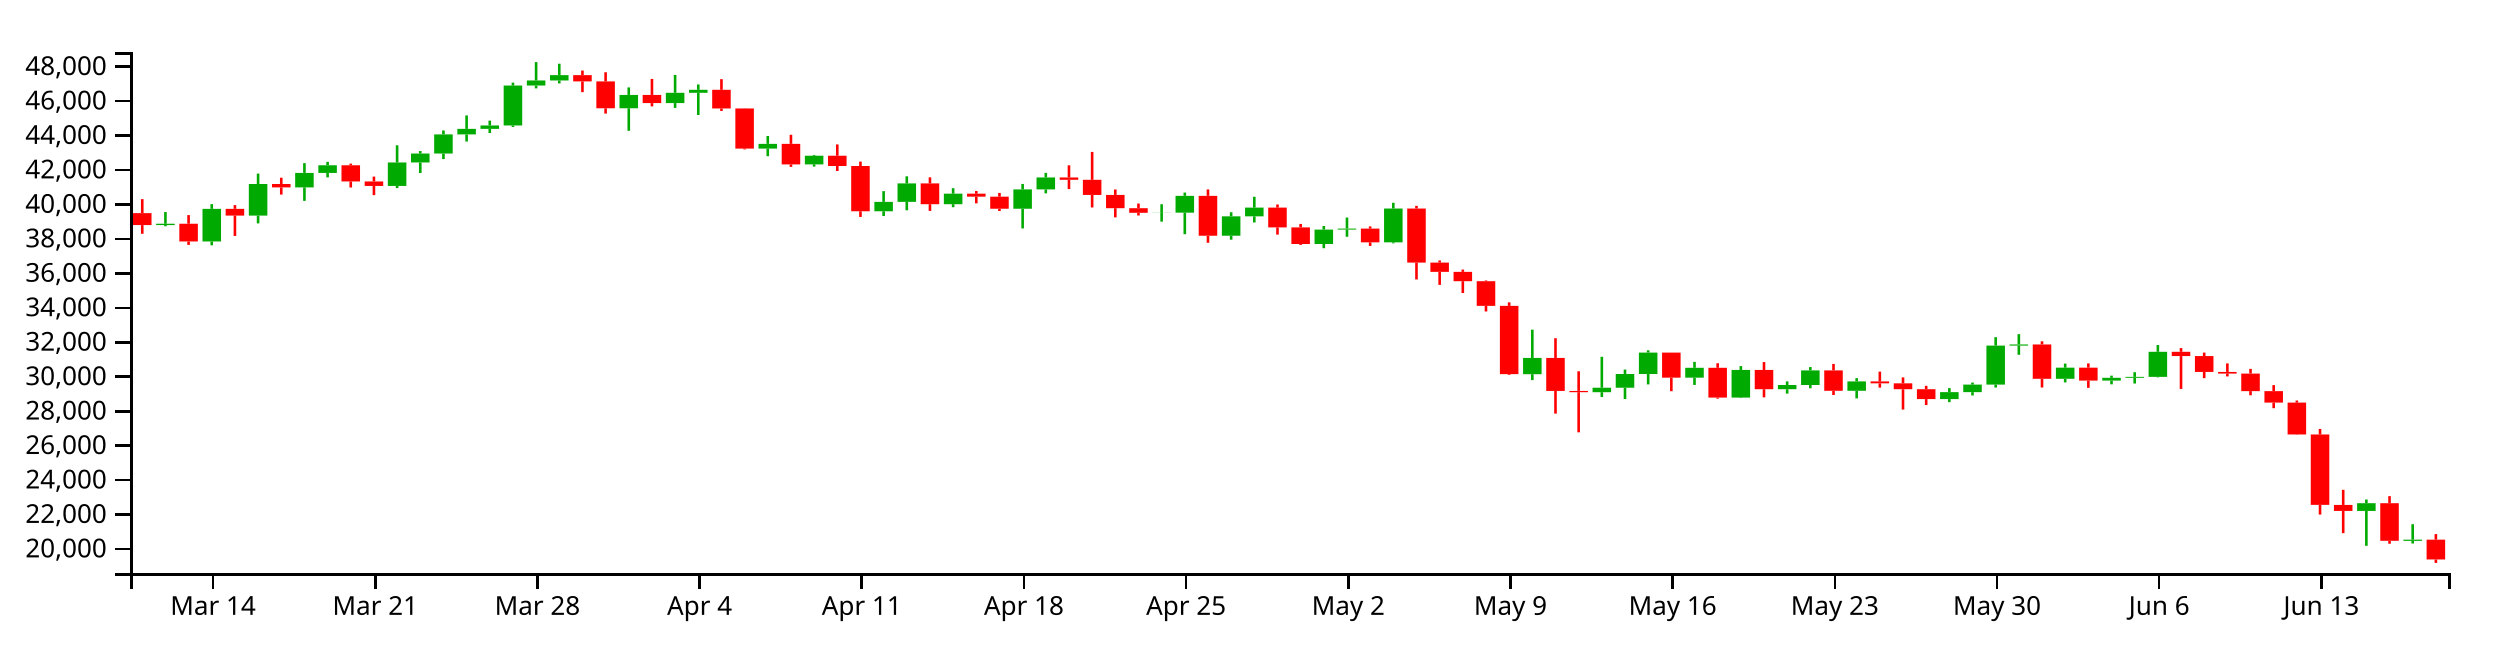
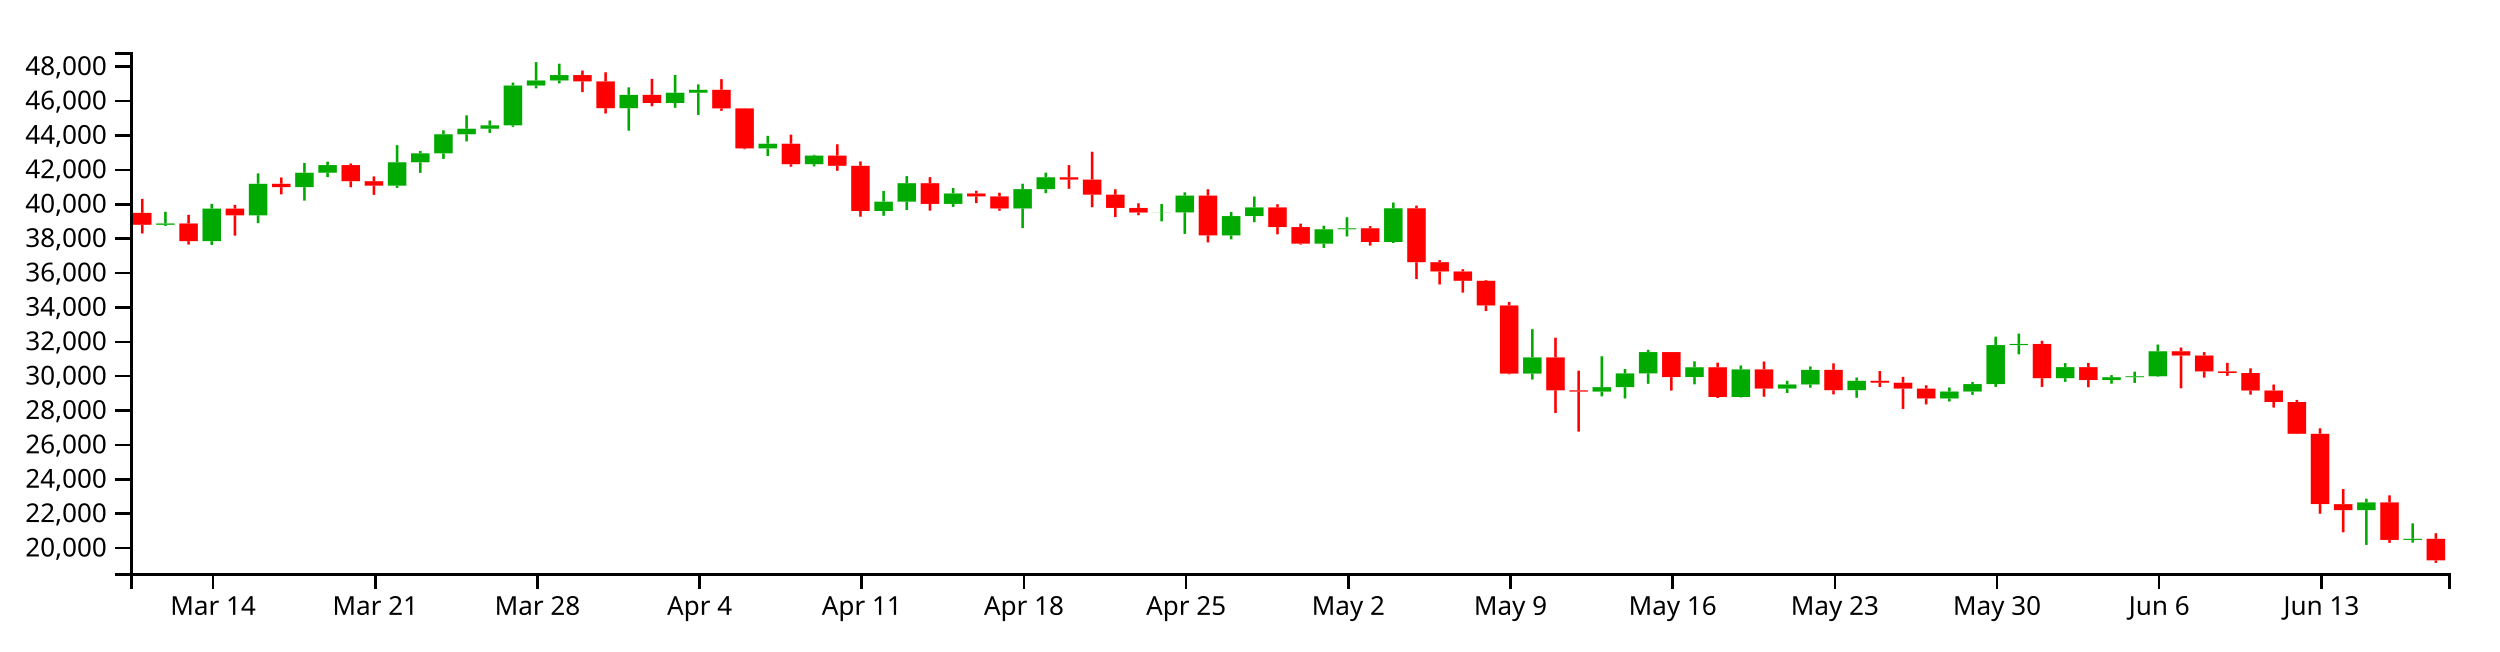
<svg xmlns="http://www.w3.org/2000/svg" version="1.1" width="960" height="250">
  <g transform="translate(50,20)">
    <style>.axis path,.axis line{fill:none;stroke:#000;shape-rendering:crispEdges;}path.candle{stroke:#000000;}path.candle.body{stroke-width:0;}path.candle.up{fill:#00AA00;stroke:#00AA00;}path.candle.down{fill:#FF0000;stroke:#FF0000;}</style>
    <g class="candlestick">
      <g class="data">
-         <path class="candle body up" d="M 9.964 66.429 l 7.117 0 L 17.081 65.915 l -7.117 0 L 9.964 66.429 M 27.757 72.729 l 7.117 0 L 34.874 60.199 l -7.117 0 L 27.757 72.729 M 45.55 62.786 l 7.117 0 L 52.667 50.655 l -7.117 0 L 45.55 62.786 M 63.343 51.953 l 7.117 0 L 70.46 46.398 l -7.117 0 L 63.343 51.953 M 72.239 46.398 l 7.117 0 L 79.356 43.464 l -7.117 0 L 72.239 46.398 M 98.928 51.395 l 7.117 0 L 106.046 42.385 l -7.117 0 L 98.928 51.395 M 107.825 42.385 l 7.117 0 L 114.942 38.954 l -7.117 0 L 107.825 42.385 M 116.721 38.954 l 7.117 0 L 123.838 31.62 l -7.117 0 L 116.721 38.954 M 125.618 31.62 l 7.117 0 L 132.735 29.492 l -7.117 0 L 125.618 31.62 M 134.514 29.492 l 7.117 0 L 141.631 28.181 l -7.117 0 L 134.514 29.492 M 143.411 28.181 l 7.117 0 L 150.528 12.857 l -7.117 0 L 143.411 28.181 M 152.307 12.857 l 7.117 0 L 159.424 10.909 l -7.117 0 L 152.307 12.857 M 161.204 10.909 l 7.117 0 L 168.321 8.841 l -7.117 0 L 161.204 10.909 M 187.893 21.572 l 7.117 0 L 195.01 16.457 l -7.117 0 L 187.893 21.572 M 205.686 19.583 l 7.117 0 L 212.803 15.638 l -7.117 0 L 205.686 19.583 M 214.582 15.638 l 7.117 0 L 221.699 14.492 l -7.117 0 L 214.582 15.638 M 241.271 37.051 l 7.117 0 L 248.389 35.24 l -7.117 0 L 241.271 37.051 M 259.064 43.127 l 7.117 0 L 266.182 39.806 l -7.117 0 L 259.064 43.127 M 285.754 61.131 l 7.117 0 L 292.871 57.529 l -7.117 0 L 285.754 61.131 M 294.65 57.529 l 7.117 0 L 301.767 50.432 l -7.117 0 L 294.65 57.529 M 312.443 58.406 l 7.117 0 L 319.56 54.374 l -7.117 0 L 312.443 58.406 M 339.132 60.154 l 7.117 0 L 346.25 52.725 l -7.117 0 L 339.132 60.154 M 348.029 52.725 l 7.117 0 L 355.146 48.147 l -7.117 0 L 348.029 52.725 M 392.511 61.719 l 7.117 0 L 399.628 61.663 l -7.117 0 L 392.511 61.719 M 401.407 61.663 l 7.117 0 L 408.525 55.206 l -7.117 0 L 401.407 61.663 M 419.2 70.511 l 7.117 0 L 426.317 63.081 l -7.117 0 L 419.2 70.511 M 428.097 63.081 l 7.117 0 L 435.214 59.731 l -7.117 0 L 428.097 63.081 M 454.786 73.698 l 7.117 0 L 461.903 68.157 l -7.117 0 L 454.786 73.698 M 463.683 68.157 l 7.117 0 L 470.8 67.782 l -7.117 0 L 463.683 68.157 M 481.475 73.049 l 7.117 0 L 488.593 60.076 l -7.117 0 L 481.475 73.049 M 534.854 123.688 l 7.117 0 L 541.971 117.45 l -7.117 0 L 534.854 123.688 M 561.543 130.597 l 7.117 0 L 568.661 128.895 l -7.117 0 L 561.543 130.597 M 570.44 128.895 l 7.117 0 L 577.557 123.605 l -7.117 0 L 570.44 128.895 M 579.336 123.605 l 7.117 0 L 586.453 115.388 l -7.117 0 L 579.336 123.605 M 597.129 125.012 l 7.117 0 L 604.246 121.235 l -7.117 0 L 597.129 125.012 M 614.922 132.677 l 7.117 0 L 622.039 122.067 l -7.117 0 L 614.922 132.677 M 632.715 129.464 l 7.117 0 L 639.832 127.85 l -7.117 0 L 632.715 129.464 M 641.611 127.85 l 7.117 0 L 648.729 122.234 l -7.117 0 L 641.611 127.85 M 659.404 130.072 l 7.117 0 L 666.521 126.464 l -7.117 0 L 659.404 130.072 M 694.99 133.243 l 7.117 0 L 702.107 130.587 l -7.117 0 L 694.99 133.243 M 703.886 130.587 l 7.117 0 L 711.004 127.697 l -7.117 0 L 703.886 130.587 M 712.783 127.697 l 7.117 0 L 719.9 112.706 l -7.117 0 L 712.783 127.697 M 721.679 112.706 l 7.117 0 L 728.796 112.264 l -7.117 0 L 721.679 112.706 M 739.472 125.463 l 7.117 0 L 746.589 121.184 l -7.117 0 L 739.472 125.463 M 757.265 126.162 l 7.117 0 L 764.382 125.078 l -7.117 0 L 757.265 126.162 M 766.162 125.078 l 7.117 0 L 773.279 124.713 l -7.117 0 L 766.162 125.078 M 775.058 124.713 l 7.117 0 L 782.175 115.095 l -7.117 0 L 775.058 124.713 M 855.126 176.199 l 7.117 0 L 862.243 173.24 l -7.117 0 L 855.126 176.199 M 872.919 187.682 l 7.117 0 L 880.036 187.231 l -7.117 0 L 872.919 187.682" />
-         <path class="candle body down" d="M 1.068 61.849 l 7.117 0 L 8.185 66.429 l -7.117 0 L 1.068 61.849 M 18.86 65.915 l 7.117 0 L 25.978 72.729 l -7.117 0 L 18.86 65.915 M 36.653 60.199 l 7.117 0 L 43.77 62.786 l -7.117 0 L 36.653 60.199 M 54.446 50.655 l 7.117 0 L 61.563 51.953 l -7.117 0 L 54.446 50.655 M 81.136 43.464 l 7.117 0 L 88.253 49.676 l -7.117 0 L 81.136 43.464 M 90.032 49.676 l 7.117 0 L 97.149 51.395 l -7.117 0 L 90.032 49.676 M 170.1 8.841 l 7.117 0 L 177.217 11.268 l -7.117 0 L 170.1 8.841 M 178.996 11.268 l 7.117 0 L 186.114 21.572 l -7.117 0 L 178.996 11.268 M 196.789 16.457 l 7.117 0 L 203.906 19.583 l -7.117 0 L 196.789 16.457 M 223.479 14.493 l 7.117 0 L 230.596 21.657 l -7.117 0 L 223.479 14.493 M 232.375 21.657 l 7.117 0 L 239.492 37.051 l -7.117 0 L 232.375 21.657 M 250.168 35.24 l 7.117 0 L 257.285 43.127 l -7.117 0 L 250.168 35.24 M 267.961 39.807 l 7.117 0 L 275.078 43.743 l -7.117 0 L 267.961 39.807 M 276.857 43.743 l 7.117 0 L 283.974 61.131 l -7.117 0 L 276.857 43.743 M 303.547 50.432 l 7.117 0 L 310.664 58.406 l -7.117 0 L 303.547 50.432 M 321.339 54.374 l 7.117 0 L 328.457 55.52 l -7.117 0 L 321.339 54.374 M 330.236 55.52 l 7.117 0 L 337.353 60.154 l -7.117 0 L 330.236 55.52 M 356.925 48.147 l 7.117 0 L 364.042 49.04 l -7.117 0 L 356.925 48.147 M 365.822 49.04 l 7.117 0 L 372.939 54.85 l -7.117 0 L 365.822 49.04 M 374.718 54.85 l 7.117 0 L 381.835 59.949 l -7.117 0 L 374.718 54.85 M 383.615 59.949 l 7.117 0 L 390.732 61.719 l -7.117 0 L 383.615 59.949 M 410.304 55.206 l 7.117 0 L 417.421 70.51 l -7.117 0 L 410.304 55.206 M 436.993 59.731 l 7.117 0 L 444.11 67.312 l -7.117 0 L 436.993 59.731 M 445.89 67.312 l 7.117 0 L 453.007 73.698 l -7.117 0 L 445.89 67.312 M 472.579 67.782 l 7.117 0 L 479.696 73.049 l -7.117 0 L 472.579 67.782 M 490.372 60.076 l 7.117 0 L 497.489 80.828 l -7.117 0 L 490.372 60.076 M 499.268 80.828 l 7.117 0 L 506.385 84.395 l -7.117 0 L 499.268 80.828 M 508.165 84.395 l 7.117 0 L 515.282 87.977 l -7.117 0 L 508.165 84.395 M 517.061 87.977 l 7.117 0 L 524.178 97.463 l -7.117 0 L 517.061 87.977 M 525.958 97.463 l 7.117 0 L 533.075 123.674 l -7.117 0 L 525.958 97.463 M 543.75 117.45 l 7.117 0 L 550.868 130.106 l -7.117 0 L 543.75 117.45 M 552.647 130.106 l 7.117 0 L 559.764 130.597 l -7.117 0 L 552.647 130.106 M 588.233 115.388 l 7.117 0 L 595.35 125.012 l -7.117 0 L 588.233 115.388 M 606.026 121.235 l 7.117 0 L 613.143 132.677 l -7.117 0 L 606.026 121.235 M 623.818 122.067 l 7.117 0 L 630.936 129.464 l -7.117 0 L 623.818 122.067 M 650.508 122.234 l 7.117 0 L 657.625 130.072 l -7.117 0 L 650.508 122.234 M 668.301 126.464 l 7.117 0 L 675.418 127.207 l -7.117 0 L 668.301 126.464 M 677.197 127.208 l 7.117 0 L 684.314 129.462 l -7.117 0 L 677.197 127.208 M 686.094 129.462 l 7.117 0 L 693.211 133.243 l -7.117 0 L 686.094 129.462 M 730.576 112.264 l 7.117 0 L 737.693 125.463 l -7.117 0 L 730.576 112.264 M 748.369 121.184 l 7.117 0 L 755.486 126.162 l -7.117 0 L 748.369 121.184 M 783.954 115.095 l 7.117 0 L 791.072 116.734 l -7.117 0 L 783.954 115.095 M 792.851 116.734 l 7.117 0 L 799.968 122.824 l -7.117 0 L 792.851 116.734 M 801.747 122.824 l 7.117 0 L 808.864 123.451 l -7.117 0 L 801.747 122.824 M 810.644 123.451 l 7.117 0 L 817.761 130.186 l -7.117 0 L 810.644 123.451 M 819.54 130.186 l 7.117 0 L 826.657 134.6 l -7.117 0 L 819.54 130.186 M 828.437 134.6 l 7.117 0 L 835.554 146.839 l -7.117 0 L 828.437 134.6 M 837.333 146.839 l 7.117 0 L 844.45 173.877 l -7.117 0 L 837.333 146.839 M 846.23 173.891 l 7.117 0 L 853.347 176.199 l -7.117 0 L 846.23 173.891 M 864.022 173.24 l 7.117 0 L 871.14 187.678 l -7.117 0 L 864.022 173.24 M 881.815 187.231 l 7.117 0 L 888.932 194.839 l -7.117 0 L 881.815 187.231" />
+         <path class="candle body up" d="M 9.964 66.315 l 7.117 0 L 17.081 65.801 l -7.117 0 L 9.964 66.315 M 27.757 72.603 l 7.117 0 L 34.874 60.096 l -7.117 0 L 27.757 72.603 M 45.55 62.678 l 7.117 0 L 52.667 50.57 l -7.117 0 L 45.55 62.678 M 63.343 51.865 l 7.117 0 L 70.46 46.321 l -7.117 0 L 63.343 51.865 M 72.239 46.321 l 7.117 0 L 79.356 43.391 l -7.117 0 L 72.239 46.321 M 98.928 51.308 l 7.117 0 L 106.046 42.315 l -7.117 0 L 98.928 51.308 M 107.825 42.315 l 7.117 0 L 114.942 38.89 l -7.117 0 L 107.825 42.315 M 116.721 38.89 l 7.117 0 L 123.838 31.569 l -7.117 0 L 116.721 38.89 M 125.618 31.569 l 7.117 0 L 132.735 29.445 l -7.117 0 L 125.618 31.569 M 134.514 29.445 l 7.117 0 L 141.631 28.137 l -7.117 0 L 134.514 29.445 M 143.411 28.137 l 7.117 0 L 150.528 12.84 l -7.117 0 L 143.411 28.137 M 152.307 12.84 l 7.117 0 L 159.424 10.896 l -7.117 0 L 152.307 12.84 M 161.204 10.896 l 7.117 0 L 168.321 8.832 l -7.117 0 L 161.204 10.896 M 187.893 21.54 l 7.117 0 L 195.01 16.434 l -7.117 0 L 187.893 21.54 M 205.686 19.554 l 7.117 0 L 212.803 15.616 l -7.117 0 L 205.686 19.554 M 214.582 15.616 l 7.117 0 L 221.699 14.473 l -7.117 0 L 214.582 15.616 M 241.271 36.99 l 7.117 0 L 248.389 35.183 l -7.117 0 L 241.271 36.99 M 259.064 43.055 l 7.117 0 L 266.182 39.741 l -7.117 0 L 259.064 43.055 M 285.754 61.027 l 7.117 0 L 292.871 57.431 l -7.117 0 L 285.754 61.027 M 294.65 57.431 l 7.117 0 L 301.767 50.347 l -7.117 0 L 294.65 57.431 M 312.443 58.307 l 7.117 0 L 319.56 54.282 l -7.117 0 L 312.443 58.307 M 339.132 60.052 l 7.117 0 L 346.25 52.636 l -7.117 0 L 339.132 60.052 M 348.029 52.636 l 7.117 0 L 355.146 48.066 l -7.117 0 L 348.029 52.636 M 392.511 61.613 l 7.117 0 L 399.628 61.557 l -7.117 0 L 392.511 61.613 M 401.407 61.557 l 7.117 0 L 408.525 55.112 l -7.117 0 L 401.407 61.557 M 419.2 70.389 l 7.117 0 L 426.317 62.973 l -7.117 0 L 419.2 70.389 M 428.097 62.973 l 7.117 0 L 435.214 59.629 l -7.117 0 L 428.097 62.973 M 454.786 73.57 l 7.117 0 L 461.903 68.04 l -7.117 0 L 454.786 73.57 M 463.683 68.04 l 7.117 0 L 470.8 67.665 l -7.117 0 L 463.683 68.04 M 481.475 72.922 l 7.117 0 L 488.593 59.973 l -7.117 0 L 481.475 72.922 M 534.854 123.469 l 7.117 0 L 541.971 117.243 l -7.117 0 L 534.854 123.469 M 561.543 130.366 l 7.117 0 L 568.661 128.667 l -7.117 0 L 561.543 130.366 M 570.44 128.667 l 7.117 0 L 577.557 123.386 l -7.117 0 L 570.44 128.667 M 579.336 123.386 l 7.117 0 L 586.453 115.184 l -7.117 0 L 579.336 123.386 M 597.129 124.791 l 7.117 0 L 604.246 121.021 l -7.117 0 L 597.129 124.791 M 614.922 132.442 l 7.117 0 L 622.039 121.851 l -7.117 0 L 614.922 132.442 M 632.715 129.235 l 7.117 0 L 639.832 127.623 l -7.117 0 L 632.715 129.235 M 641.611 127.623 l 7.117 0 L 648.729 122.018 l -7.117 0 L 641.611 127.623 M 659.404 129.841 l 7.117 0 L 666.521 126.24 l -7.117 0 L 659.404 129.841 M 694.99 133.007 l 7.117 0 L 702.107 130.355 l -7.117 0 L 694.99 133.007 M 703.886 130.355 l 7.117 0 L 711.004 127.471 l -7.117 0 L 703.886 130.355 M 712.783 127.471 l 7.117 0 L 719.9 112.507 l -7.117 0 L 712.783 127.471 M 721.679 112.507 l 7.117 0 L 728.796 112.066 l -7.117 0 L 721.679 112.507 M 739.472 125.241 l 7.117 0 L 746.589 120.97 l -7.117 0 L 739.472 125.241 M 757.265 125.938 l 7.117 0 L 764.382 124.857 l -7.117 0 L 757.265 125.938 M 766.162 124.857 l 7.117 0 L 773.279 124.492 l -7.117 0 L 766.162 124.857 M 775.058 124.492 l 7.117 0 L 782.175 114.892 l -7.117 0 L 775.058 124.492 M 855.126 175.884 l 7.117 0 L 862.243 172.931 l -7.117 0 L 855.126 175.884 M 872.919 187.346 l 7.117 0 L 880.036 186.896 l -7.117 0 L 872.919 187.346" />
+         <path class="candle body down" d="M 1.068 61.743 l 7.117 0 L 8.185 66.315 l -7.117 0 L 1.068 61.743 M 18.86 65.801 l 7.117 0 L 25.978 72.603 l -7.117 0 L 18.86 65.801 M 36.653 60.096 l 7.117 0 L 43.77 62.678 l -7.117 0 L 36.653 60.096 M 54.446 50.57 l 7.117 0 L 61.563 51.865 l -7.117 0 L 54.446 50.57 M 81.136 43.391 l 7.117 0 L 88.253 49.592 l -7.117 0 L 81.136 43.391 M 90.032 49.592 l 7.117 0 L 97.149 51.308 l -7.117 0 L 90.032 49.592 M 170.1 8.832 l 7.117 0 L 177.217 11.254 l -7.117 0 L 170.1 8.832 M 178.996 11.254 l 7.117 0 L 186.114 21.54 l -7.117 0 L 178.996 11.254 M 196.789 16.434 l 7.117 0 L 203.906 19.554 l -7.117 0 L 196.789 16.434 M 223.479 14.473 l 7.117 0 L 230.596 21.624 l -7.117 0 L 223.479 14.473 M 232.375 21.624 l 7.117 0 L 239.492 36.99 l -7.117 0 L 232.375 21.624 M 250.168 35.183 l 7.117 0 L 257.285 43.055 l -7.117 0 L 250.168 35.183 M 267.961 39.741 l 7.117 0 L 275.078 43.67 l -7.117 0 L 267.961 39.741 M 276.857 43.67 l 7.117 0 L 283.974 61.027 l -7.117 0 L 276.857 43.67 M 303.547 50.347 l 7.117 0 L 310.664 58.306 l -7.117 0 L 303.547 50.347 M 321.339 54.282 l 7.117 0 L 328.457 55.425 l -7.117 0 L 321.339 54.282 M 330.236 55.425 l 7.117 0 L 337.353 60.051 l -7.117 0 L 330.236 55.425 M 356.925 48.066 l 7.117 0 L 364.042 48.957 l -7.117 0 L 356.925 48.066 M 365.822 48.957 l 7.117 0 L 372.939 54.756 l -7.117 0 L 365.822 48.957 M 374.718 54.756 l 7.117 0 L 381.835 59.846 l -7.117 0 L 374.718 54.756 M 383.615 59.846 l 7.117 0 L 390.732 61.613 l -7.117 0 L 383.615 59.846 M 410.304 55.112 l 7.117 0 L 417.421 70.389 l -7.117 0 L 410.304 55.112 M 436.993 59.629 l 7.117 0 L 444.11 67.196 l -7.117 0 L 436.993 59.629 M 445.89 67.196 l 7.117 0 L 453.007 73.57 l -7.117 0 L 445.89 67.196 M 472.579 67.665 l 7.117 0 L 479.696 72.922 l -7.117 0 L 472.579 67.665 M 490.372 59.973 l 7.117 0 L 497.489 80.688 l -7.117 0 L 490.372 59.973 M 499.268 80.688 l 7.117 0 L 506.385 84.248 l -7.117 0 L 499.268 80.688 M 508.165 84.248 l 7.117 0 L 515.282 87.823 l -7.117 0 L 508.165 84.248 M 517.061 87.823 l 7.117 0 L 524.178 97.292 l -7.117 0 L 517.061 87.823 M 525.958 97.292 l 7.117 0 L 533.075 123.455 l -7.117 0 L 525.958 97.292 M 543.75 117.243 l 7.117 0 L 550.868 129.876 l -7.117 0 L 543.75 117.243 M 552.647 129.876 l 7.117 0 L 559.764 130.366 l -7.117 0 L 552.647 129.876 M 588.233 115.184 l 7.117 0 L 595.35 124.791 l -7.117 0 L 588.233 115.184 M 606.026 121.021 l 7.117 0 L 613.143 132.442 l -7.117 0 L 606.026 121.021 M 623.818 121.851 l 7.117 0 L 630.936 129.235 l -7.117 0 L 623.818 121.851 M 650.508 122.018 l 7.117 0 L 657.625 129.841 l -7.117 0 L 650.508 122.018 M 668.301 126.24 l 7.117 0 L 675.418 126.982 l -7.117 0 L 668.301 126.24 M 677.197 126.982 l 7.117 0 L 684.314 129.233 l -7.117 0 L 677.197 126.982 M 686.094 129.233 l 7.117 0 L 693.211 133.007 l -7.117 0 L 686.094 129.233 M 730.576 112.066 l 7.117 0 L 737.693 125.241 l -7.117 0 L 730.576 112.066 M 748.369 120.97 l 7.117 0 L 755.486 125.938 l -7.117 0 L 748.369 120.97 M 783.954 114.892 l 7.117 0 L 791.072 116.528 l -7.117 0 L 783.954 114.892 M 792.851 116.528 l 7.117 0 L 799.968 122.607 l -7.117 0 L 792.851 116.528 M 801.747 122.607 l 7.117 0 L 808.864 123.233 l -7.117 0 L 801.747 122.607 M 810.644 123.233 l 7.117 0 L 817.761 129.955 l -7.117 0 L 810.644 123.233 M 819.54 129.955 l 7.117 0 L 826.657 134.361 l -7.117 0 L 819.54 129.955 M 828.437 134.361 l 7.117 0 L 835.554 146.578 l -7.117 0 L 828.437 134.361 M 837.333 146.578 l 7.117 0 L 844.45 173.567 l -7.117 0 L 837.333 146.578 M 846.23 173.581 l 7.117 0 L 853.347 175.884 l -7.117 0 L 846.23 173.581 M 864.022 172.931 l 7.117 0 L 871.14 187.342 l -7.117 0 L 864.022 172.931 M 881.815 186.896 l 7.117 0 L 888.932 195.18 l -7.117 0 L 881.815 186.896" />
        <path class="candle body equal" />
-         <path class="candle wick up" d="M 13.523 61.421 L 13.523 65.915 M 13.523 66.429 L 13.523 66.886 M 31.315 58.375 L 31.315 60.199 M 31.315 72.729 L 31.315 74.2 M 49.108 46.66 L 49.108 50.655 M 49.108 62.786 L 49.108 65.775 M 66.901 42.644 L 66.901 46.398 M 66.901 51.953 L 66.901 57.132 M 75.798 42.148 L 75.798 43.464 M 75.798 46.398 L 75.798 48.107 M 102.487 35.791 L 102.487 42.385 M 102.487 51.395 L 102.487 52.233 M 111.383 38.007 L 111.383 38.954 M 111.383 42.385 L 111.383 46.438 M 120.28 30.102 L 120.28 31.62 M 120.28 38.954 L 120.28 41.087 M 129.176 24.325 L 129.176 29.492 M 129.176 31.62 L 129.176 34.349 M 138.073 26.318 L 138.073 28.181 M 138.073 29.492 L 138.073 31.087 M 146.969 11.724 L 146.969 12.857 M 146.969 28.181 L 146.969 28.775 M 155.866 3.846 L 155.866 10.909 M 155.866 12.857 L 155.866 13.943 M 164.762 4.464 L 164.762 8.841 M 164.762 10.909 L 164.762 12.043 M 191.451 13.569 L 191.451 16.457 M 191.451 21.572 L 191.451 30.24 M 209.244 8.779 L 209.244 15.638 M 209.244 19.583 L 209.244 21.436 M 218.141 12.44 L 218.141 14.492 M 218.141 15.638 L 218.141 24.168 M 244.83 32.218 L 244.83 35.24 M 244.83 37.051 L 244.83 39.983 M 262.623 39.502 L 262.623 39.806 M 262.623 43.127 L 262.623 43.964 M 289.312 53.401 L 289.312 57.529 M 289.312 61.131 L 289.312 62.956 M 298.209 47.696 L 298.209 50.432 M 298.209 57.529 L 298.209 60.747 M 316.002 52.267 L 316.002 54.374 M 316.002 58.406 L 316.002 59.57 M 342.691 50.637 L 342.691 52.725 M 342.691 60.154 L 342.691 67.706 M 351.587 46.382 L 351.587 48.147 M 351.587 52.725 L 351.587 54.248 M 396.07 58.422 L 396.07 61.663 M 396.07 61.719 L 396.07 65.106 M 404.966 53.95 L 404.966 55.206 M 404.966 61.663 L 404.966 69.933 M 422.759 61.5 L 422.759 63.081 M 422.759 70.511 L 422.759 72.041 M 431.655 55.56 L 431.655 59.731 M 431.655 63.081 L 431.655 65.425 M 458.345 66.79 L 458.345 68.157 M 458.345 73.698 L 458.345 75.315 M 467.241 63.533 L 467.241 67.782 M 467.241 68.157 L 467.241 70.912 M 485.034 57.868 L 485.034 60.076 M 485.034 73.049 L 485.034 73.439 M 538.413 106.588 L 538.413 117.45 M 538.413 123.688 L 538.413 125.962 M 565.102 117.012 L 565.102 128.895 M 565.102 130.597 L 565.102 132.437 M 573.998 121.908 L 573.998 123.605 M 573.998 128.895 L 573.998 133.242 M 582.895 114.52 L 582.895 115.388 M 582.895 123.605 L 582.895 127.619 M 600.688 118.963 L 600.688 121.235 M 600.688 125.012 L 600.688 127.815 M 618.481 120.572 L 618.481 122.067 M 618.481 132.677 L 618.481 132.836 M 636.273 126.453 L 636.273 127.85 M 636.273 129.464 L 636.273 131.143 M 645.17 120.95 L 645.17 122.234 M 645.17 127.85 L 645.17 129.106 M 662.963 125.198 L 662.963 126.464 M 662.963 130.072 L 662.963 132.984 M 698.549 129.034 L 698.549 130.587 M 698.549 133.243 L 698.549 134.432 M 707.445 126.906 L 707.445 127.697 M 707.445 130.587 L 707.445 131.858 M 716.341 109.479 L 716.341 112.706 M 716.341 127.697 L 716.341 128.812 M 725.238 108.308 L 725.238 112.264 M 725.238 112.706 L 725.238 116.24 M 743.031 119.621 L 743.031 121.184 M 743.031 125.463 L 743.031 126.861 M 760.824 124.252 L 760.824 125.078 M 760.824 126.162 L 760.824 127.586 M 769.72 122.928 L 769.72 124.713 M 769.72 125.078 L 769.72 127.278 M 778.617 112.498 L 778.617 115.095 M 778.617 124.713 L 778.617 124.905 M 858.685 171.809 L 858.685 173.24 M 858.685 176.199 L 858.685 189.594 M 876.477 181.3 L 876.477 187.231 M 876.477 187.682 L 876.477 188.701" style="stroke-width: 1px;" />
-         <path class="candle wick down" d="M 4.626 56.462 L 4.626 61.849 M 4.626 66.429 L 4.626 69.777 M 22.419 62.59 L 22.419 65.915 M 22.419 72.729 L 22.419 74.044 M 40.212 58.768 L 40.212 60.199 M 40.212 62.786 L 40.212 70.605 M 58.005 48.242 L 58.005 50.655 M 58.005 51.953 L 58.005 54.717 M 84.694 42.834 L 84.694 43.464 M 84.694 49.676 L 84.694 51.998 M 93.591 47.809 L 93.591 49.676 M 93.591 51.395 L 93.591 54.929 M 173.659 7.085 L 173.659 8.841 M 173.659 11.268 L 173.659 15.386 M 182.555 7.748 L 182.555 11.268 M 182.555 21.572 L 182.555 23.625 M 200.348 10.308 L 200.348 16.457 M 200.348 19.583 L 200.348 20.847 M 227.037 10.394 L 227.037 14.493 M 227.037 21.657 L 227.037 22.608 M 235.934 21.593 L 235.934 21.657 M 235.934 37.051 L 235.934 37.378 M 253.727 31.758 L 253.727 35.24 M 253.727 43.127 L 253.727 44.085 M 271.519 35.465 L 271.519 39.807 M 271.519 43.743 L 271.519 45.667 M 280.416 42.051 L 280.416 43.743 M 280.416 61.131 L 280.416 63.317 M 307.105 48.102 L 307.105 50.432 M 307.105 58.406 L 307.105 60.989 M 324.898 53.332 L 324.898 54.374 M 324.898 55.52 L 324.898 58.081 M 333.794 54.084 L 333.794 55.52 M 333.794 60.154 L 333.794 61.027 M 360.484 43.478 L 360.484 48.147 M 360.484 49.04 L 360.484 52.6 M 369.38 38.338 L 369.38 49.04 M 369.38 54.85 L 369.38 59.672 M 378.277 52.765 L 378.277 54.85 M 378.277 59.949 L 378.277 63.469 M 387.173 58.157 L 387.173 59.949 M 387.173 61.719 L 387.173 62.755 M 413.862 52.75 L 413.862 55.206 M 413.862 70.51 L 413.862 73.225 M 440.552 58.519 L 440.552 59.731 M 440.552 67.312 L 440.552 70.098 M 449.448 65.994 L 449.448 67.312 M 449.448 73.698 L 449.448 74.046 M 476.138 66.946 L 476.138 67.782 M 476.138 73.049 L 476.138 74.446 M 493.93 59.047 L 493.93 60.076 M 493.93 80.828 L 493.93 87.318 M 502.827 80.017 L 502.827 80.828 M 502.827 84.395 L 502.827 89.395 M 511.723 83.519 L 511.723 84.395 M 511.723 87.977 L 511.723 92.524 M 520.62 87.7 L 520.62 87.977 M 520.62 97.463 L 520.62 99.609 M 529.516 96.109 L 529.516 97.463 M 529.516 123.674 L 529.516 123.958 M 547.309 109.872 L 547.309 117.45 M 547.309 130.106 L 547.309 138.832 M 556.206 122.571 L 556.206 130.106 M 556.206 130.597 L 556.206 146.009 M 591.791 115.387 L 591.791 115.388 M 591.791 125.012 L 591.791 130.218 M 609.584 119.482 L 609.584 121.235 M 609.584 132.677 L 609.584 133.08 M 627.377 119.036 L 627.377 122.067 M 627.377 129.464 L 627.377 132.58 M 654.066 119.743 L 654.066 122.234 M 654.066 130.072 L 654.066 131.678 M 671.859 122.699 L 671.859 126.464 M 671.859 127.207 L 671.859 128.848 M 680.756 124.929 L 680.756 127.208 M 680.756 129.462 L 680.756 137.28 M 689.652 128.163 L 689.652 129.462 M 689.652 133.243 L 689.652 135.538 M 734.134 111.061 L 734.134 112.264 M 734.134 125.463 L 734.134 128.803 M 751.927 119.554 L 751.927 121.184 M 751.927 126.162 L 751.927 128.926 M 787.513 113.663 L 787.513 115.095 M 787.513 116.734 L 787.513 129.346 M 796.409 115.399 L 796.409 116.734 M 796.409 122.824 L 796.409 125.211 M 805.306 119.548 L 805.306 122.824 M 805.306 123.451 L 805.306 124.548 M 814.202 121.646 L 814.202 123.451 M 814.202 130.186 L 814.202 131.786 M 823.099 127.881 L 823.099 130.186 M 823.099 134.6 L 823.099 136.748 M 831.995 133.804 L 831.995 134.6 M 831.995 146.839 L 831.995 146.936 M 840.892 144.714 L 840.892 146.839 M 840.892 173.877 L 840.892 177.593 M 849.788 168.086 L 849.788 173.891 M 849.788 176.199 L 849.788 184.736 M 867.581 170.514 L 867.581 173.24 M 867.581 187.678 L 867.581 188.798 M 885.374 185.093 L 885.374 187.231 M 885.374 194.839 L 885.374 196.154" style="stroke-width: 1px;" />
+         <path class="candle wick up" d="M 13.523 61.315 L 13.523 65.801 M 13.523 66.315 L 13.523 66.771 M 31.315 58.275 L 31.315 60.096 M 31.315 72.603 L 31.315 74.071 M 49.108 46.582 L 49.108 50.57 M 49.108 62.678 L 49.108 65.662 M 66.901 42.573 L 66.901 46.321 M 66.901 51.865 L 66.901 57.034 M 75.798 42.078 L 75.798 43.391 M 75.798 46.321 L 75.798 48.026 M 102.487 35.732 L 102.487 42.315 M 102.487 51.308 L 102.487 52.145 M 111.383 37.945 L 111.383 38.89 M 111.383 42.315 L 111.383 46.361 M 120.28 30.054 L 120.28 31.569 M 120.28 38.89 L 120.28 41.019 M 129.176 24.288 L 129.176 29.445 M 129.176 31.569 L 129.176 34.293 M 138.073 26.277 L 138.073 28.137 M 138.073 29.445 L 138.073 31.038 M 146.969 11.71 L 146.969 12.84 M 146.969 28.137 L 146.969 28.73 M 155.866 3.846 L 155.866 10.896 M 155.866 12.84 L 155.866 13.925 M 164.762 4.463 L 164.762 8.832 M 164.762 10.896 L 164.762 12.028 M 191.451 13.551 L 191.451 16.434 M 191.451 21.54 L 191.451 30.192 M 209.244 8.77 L 209.244 15.616 M 209.244 19.554 L 209.244 21.404 M 218.141 12.425 L 218.141 14.473 M 218.141 15.616 L 218.141 24.13 M 244.83 32.167 L 244.83 35.183 M 244.83 36.99 L 244.83 39.917 M 262.623 39.437 L 262.623 39.741 M 262.623 43.055 L 262.623 43.891 M 289.312 53.31 L 289.312 57.431 M 289.312 61.027 L 289.312 62.848 M 298.209 47.616 L 298.209 50.347 M 298.209 57.431 L 298.209 60.643 M 316.002 52.179 L 316.002 54.282 M 316.002 58.307 L 316.002 59.469 M 342.691 50.552 L 342.691 52.636 M 342.691 60.052 L 342.691 67.59 M 351.587 46.304 L 351.587 48.066 M 351.587 52.636 L 351.587 54.156 M 396.07 58.322 L 396.07 61.557 M 396.07 61.613 L 396.07 64.994 M 404.966 53.858 L 404.966 55.112 M 404.966 61.557 L 404.966 69.812 M 422.759 61.395 L 422.759 62.973 M 422.759 70.389 L 422.759 71.916 M 431.655 55.465 L 431.655 59.629 M 431.655 62.973 L 431.655 65.312 M 458.345 66.675 L 458.345 68.04 M 458.345 73.57 L 458.345 75.184 M 467.241 63.424 L 467.241 67.665 M 467.241 68.04 L 467.241 70.789 M 485.034 57.769 L 485.034 59.973 M 485.034 72.922 L 485.034 73.312 M 538.413 106.401 L 538.413 117.243 M 538.413 123.469 L 538.413 125.739 M 565.102 116.805 L 565.102 128.667 M 565.102 130.366 L 565.102 132.202 M 573.998 121.692 L 573.998 123.386 M 573.998 128.667 L 573.998 133.005 M 582.895 114.318 L 582.895 115.184 M 582.895 123.386 L 582.895 127.393 M 600.688 118.753 L 600.688 121.021 M 600.688 124.791 L 600.688 127.588 M 618.481 120.359 L 618.481 121.851 M 618.481 132.442 L 618.481 132.6 M 636.273 126.229 L 636.273 127.623 M 636.273 129.235 L 636.273 130.91 M 645.17 120.736 L 645.17 122.018 M 645.17 127.623 L 645.17 128.878 M 662.963 124.977 L 662.963 126.24 M 662.963 129.841 L 662.963 132.748 M 698.549 128.806 L 698.549 130.355 M 698.549 133.007 L 698.549 134.194 M 707.445 126.681 L 707.445 127.471 M 707.445 130.355 L 707.445 131.624 M 716.341 109.286 L 716.341 112.507 M 716.341 127.471 L 716.341 128.584 M 725.238 108.118 L 725.238 112.066 M 725.238 112.507 L 725.238 116.035 M 743.031 119.409 L 743.031 120.97 M 743.031 125.241 L 743.031 126.636 M 760.824 124.032 L 760.824 124.857 M 760.824 125.938 L 760.824 127.36 M 769.72 122.711 L 769.72 124.492 M 769.72 124.857 L 769.72 127.053 M 778.617 112.3 L 778.617 114.892 M 778.617 124.492 L 778.617 124.684 M 858.685 171.502 L 858.685 172.931 M 858.685 175.884 L 858.685 189.255 M 876.477 180.975 L 876.477 186.896 M 876.477 187.346 L 876.477 188.363" style="stroke-width: 1px;" />
+         <path class="candle wick down" d="M 4.626 56.366 L 4.626 61.743 M 4.626 66.315 L 4.626 69.656 M 22.419 62.482 L 22.419 65.801 M 22.419 72.603 L 22.419 73.916 M 40.212 58.668 L 40.212 60.096 M 40.212 62.678 L 40.212 70.483 M 58.005 48.161 L 58.005 50.57 M 58.005 51.865 L 58.005 54.624 M 84.694 42.763 L 84.694 43.391 M 84.694 49.592 L 84.694 51.91 M 93.591 47.729 L 93.591 49.592 M 93.591 51.308 L 93.591 54.836 M 173.659 7.079 L 173.659 8.832 M 173.659 11.254 L 173.659 15.365 M 182.555 7.741 L 182.555 11.254 M 182.555 21.54 L 182.555 23.589 M 200.348 10.297 L 200.348 16.434 M 200.348 19.554 L 200.348 20.816 M 227.037 10.382 L 227.037 14.473 M 227.037 21.624 L 227.037 22.573 M 235.934 21.561 L 235.934 21.624 M 235.934 36.99 L 235.934 37.317 M 253.727 31.707 L 253.727 35.183 M 253.727 43.055 L 253.727 44.012 M 271.519 35.407 L 271.519 39.741 M 271.519 43.67 L 271.519 45.591 M 280.416 41.981 L 280.416 43.67 M 280.416 61.027 L 280.416 63.209 M 307.105 48.021 L 307.105 50.347 M 307.105 58.306 L 307.105 60.885 M 324.898 53.242 L 324.898 54.282 M 324.898 55.425 L 324.898 57.982 M 333.794 53.993 L 333.794 55.425 M 333.794 60.051 L 333.794 60.923 M 360.484 43.405 L 360.484 48.066 M 360.484 48.957 L 360.484 52.511 M 369.38 38.275 L 369.38 48.957 M 369.38 54.756 L 369.38 59.57 M 378.277 52.676 L 378.277 54.756 M 378.277 59.846 L 378.277 63.36 M 387.173 58.058 L 387.173 59.846 M 387.173 61.613 L 387.173 62.647 M 413.862 52.661 L 413.862 55.112 M 413.862 70.389 L 413.862 73.099 M 440.552 58.42 L 440.552 59.629 M 440.552 67.196 L 440.552 69.977 M 449.448 65.88 L 449.448 67.196 M 449.448 73.57 L 449.448 73.918 M 476.138 66.83 L 476.138 67.665 M 476.138 72.922 L 476.138 74.317 M 493.93 58.946 L 493.93 59.973 M 493.93 80.688 L 493.93 87.166 M 502.827 79.878 L 502.827 80.688 M 502.827 84.248 L 502.827 89.239 M 511.723 83.373 L 511.723 84.248 M 511.723 87.823 L 511.723 92.362 M 520.62 87.547 L 520.62 87.823 M 520.62 97.292 L 520.62 99.435 M 529.516 95.94 L 529.516 97.292 M 529.516 123.455 L 529.516 123.739 M 547.309 109.679 L 547.309 117.243 M 547.309 129.876 L 547.309 138.585 M 556.206 122.354 L 556.206 129.876 M 556.206 130.366 L 556.206 145.75 M 591.791 115.184 L 591.791 115.184 M 591.791 124.791 L 591.791 129.987 M 609.584 119.271 L 609.584 121.021 M 609.584 132.442 L 609.584 132.844 M 627.377 118.826 L 627.377 121.851 M 627.377 129.235 L 627.377 132.345 M 654.066 119.531 L 654.066 122.018 M 654.066 129.841 L 654.066 131.445 M 671.859 122.481 L 671.859 126.24 M 671.859 126.982 L 671.859 128.619 M 680.756 124.707 L 680.756 126.982 M 680.756 129.233 L 680.756 137.036 M 689.652 127.936 L 689.652 129.233 M 689.652 133.007 L 689.652 135.297 M 734.134 110.865 L 734.134 112.066 M 734.134 125.241 L 734.134 128.575 M 751.927 119.343 L 751.927 120.97 M 751.927 125.938 L 751.927 128.698 M 787.513 113.462 L 787.513 114.892 M 787.513 116.528 L 787.513 129.116 M 796.409 115.195 L 796.409 116.528 M 796.409 122.607 L 796.409 124.99 M 805.306 119.337 L 805.306 122.607 M 805.306 123.233 L 805.306 124.328 M 814.202 121.431 L 814.202 123.233 M 814.202 129.955 L 814.202 131.553 M 823.099 127.654 L 823.099 129.955 M 823.099 134.361 L 823.099 136.505 M 831.995 133.567 L 831.995 134.361 M 831.995 146.578 L 831.995 146.674 M 840.892 144.456 L 840.892 146.578 M 840.892 173.567 L 840.892 177.275 M 849.788 167.786 L 849.788 173.581 M 849.788 175.884 L 849.788 184.405 M 867.581 170.21 L 867.581 172.931 M 867.581 187.342 L 867.581 188.46 M 885.374 184.761 L 885.374 186.896 M 885.374 195.18 L 885.374 196.154" style="stroke-width: 1px;" />
        <path class="candle wick equal" style="stroke-width: 1px;" />
      </g>
    </g>
    <g class="x axis" transform="translate(0,200)" fill="none" font-size="10" font-family="sans-serif" text-anchor="middle">
      <path class="domain" stroke="#000" d="M0.5,6V0.5H890.5V6" />
      <g class="tick" opacity="1" transform="translate(31.31547,0)">
        <line stroke="#000" y2="6" x1="0.5" x2="0.5" />
        <text fill="#000" y="9" x="0.5" dy="0.71em">Mar 14</text>
      </g>
      <g class="tick" opacity="1" transform="translate(93.59056,0)">
        <line stroke="#000" y2="6" x1="0.5" x2="0.5" />
        <text fill="#000" y="9" x="0.5" dy="0.71em">Mar 21</text>
      </g>
      <g class="tick" opacity="1" transform="translate(155.8657,0)">
        <line stroke="#000" y2="6" x1="0.5" x2="0.5" />
        <text fill="#000" y="9" x="0.5" dy="0.71em">Mar 28</text>
      </g>
      <g class="tick" opacity="1" transform="translate(218.1407,0)">
        <line stroke="#000" y2="6" x1="0.5" x2="0.5" />
        <text fill="#000" y="9" x="0.5" dy="0.71em">Apr  4</text>
      </g>
      <g class="tick" opacity="1" transform="translate(280.4158,0)">
        <line stroke="#000" y2="6" x1="0.5" x2="0.5" />
        <text fill="#000" y="9" x="0.5" dy="0.71em">Apr 11</text>
      </g>
      <g class="tick" opacity="1" transform="translate(342.6909,0)">
        <line stroke="#000" y2="6" x1="0.5" x2="0.5" />
        <text fill="#000" y="9" x="0.5" dy="0.71em">Apr 18</text>
      </g>
      <g class="tick" opacity="1" transform="translate(404.966,0)">
        <line stroke="#000" y2="6" x1="0.5" x2="0.5" />
        <text fill="#000" y="9" x="0.5" dy="0.71em">Apr 25</text>
      </g>
      <g class="tick" opacity="1" transform="translate(467.2411,0)">
        <line stroke="#000" y2="6" x1="0.5" x2="0.5" />
        <text fill="#000" y="9" x="0.5" dy="0.71em">May  2</text>
      </g>
      <g class="tick" opacity="1" transform="translate(529.5162,0)">
        <line stroke="#000" y2="6" x1="0.5" x2="0.5" />
        <text fill="#000" y="9" x="0.5" dy="0.71em">May  9</text>
      </g>
      <g class="tick" opacity="1" transform="translate(591.7913,0)">
        <line stroke="#000" y2="6" x1="0.5" x2="0.5" />
        <text fill="#000" y="9" x="0.5" dy="0.71em">May 16</text>
      </g>
      <g class="tick" opacity="1" transform="translate(654.0664,0)">
        <line stroke="#000" y2="6" x1="0.5" x2="0.5" />
        <text fill="#000" y="9" x="0.5" dy="0.71em">May 23</text>
      </g>
      <g class="tick" opacity="1" transform="translate(716.3415,0)">
        <line stroke="#000" y2="6" x1="0.5" x2="0.5" />
        <text fill="#000" y="9" x="0.5" dy="0.71em">May 30</text>
      </g>
      <g class="tick" opacity="1" transform="translate(778.6166,0)">
        <line stroke="#000" y2="6" x1="0.5" x2="0.5" />
        <text fill="#000" y="9" x="0.5" dy="0.71em">Jun  6</text>
      </g>
      <g class="tick" opacity="1" transform="translate(840.8916,0)">
        <line stroke="#000" y2="6" x1="0.5" x2="0.5" />
        <text fill="#000" y="9" x="0.5" dy="0.71em">Jun 13</text>
      </g>
    </g>
    <g class="y axis" fill="none" font-size="10" font-family="sans-serif" text-anchor="end">
      <path class="domain" stroke="#000" d="M-6,200.5H0.5V0.5H-6" />
-       <g class="tick" opacity="1" transform="translate(0,190.3323)">
+       <g class="tick" opacity="1" transform="translate(0,189.9917)">
        <line stroke="#000" x2="-6" y1="0.5" y2="0.5" />
        <text fill="#000" x="-9" y="0.5" dy="0.32em">20,000</text>
      </g>
-       <g class="tick" opacity="1" transform="translate(0,177.1016)">
+       <g class="tick" opacity="1" transform="translate(0,176.7851)">
        <line stroke="#000" x2="-6" y1="0.5" y2="0.5" />
        <text fill="#000" x="-9" y="0.5" dy="0.32em">22,000</text>
      </g>
-       <g class="tick" opacity="1" transform="translate(0,163.8708)">
+       <g class="tick" opacity="1" transform="translate(0,163.5785)">
        <line stroke="#000" x2="-6" y1="0.5" y2="0.5" />
        <text fill="#000" x="-9" y="0.5" dy="0.32em">24,000</text>
      </g>
-       <g class="tick" opacity="1" transform="translate(0,150.6401)">
+       <g class="tick" opacity="1" transform="translate(0,150.372)">
        <line stroke="#000" x2="-6" y1="0.5" y2="0.5" />
        <text fill="#000" x="-9" y="0.5" dy="0.32em">26,000</text>
      </g>
-       <g class="tick" opacity="1" transform="translate(0,137.4094)">
+       <g class="tick" opacity="1" transform="translate(0,137.1654)">
        <line stroke="#000" x2="-6" y1="0.5" y2="0.5" />
        <text fill="#000" x="-9" y="0.5" dy="0.32em">28,000</text>
      </g>
-       <g class="tick" opacity="1" transform="translate(0,124.1786)">
+       <g class="tick" opacity="1" transform="translate(0,123.9588)">
        <line stroke="#000" x2="-6" y1="0.5" y2="0.5" />
        <text fill="#000" x="-9" y="0.5" dy="0.32em">30,000</text>
      </g>
-       <g class="tick" opacity="1" transform="translate(0,110.9479)">
+       <g class="tick" opacity="1" transform="translate(0,110.7523)">
        <line stroke="#000" x2="-6" y1="0.5" y2="0.5" />
        <text fill="#000" x="-9" y="0.5" dy="0.32em">32,000</text>
      </g>
-       <g class="tick" opacity="1" transform="translate(0,97.71717)">
+       <g class="tick" opacity="1" transform="translate(0,97.54569)">
        <line stroke="#000" x2="-6" y1="0.5" y2="0.5" />
        <text fill="#000" x="-9" y="0.5" dy="0.32em">34,000</text>
      </g>
-       <g class="tick" opacity="1" transform="translate(0,84.48643)">
+       <g class="tick" opacity="1" transform="translate(0,84.33912)">
        <line stroke="#000" x2="-6" y1="0.5" y2="0.5" />
        <text fill="#000" x="-9" y="0.5" dy="0.32em">36,000</text>
      </g>
-       <g class="tick" opacity="1" transform="translate(0,71.2557)">
+       <g class="tick" opacity="1" transform="translate(0,71.13256)">
        <line stroke="#000" x2="-6" y1="0.5" y2="0.5" />
        <text fill="#000" x="-9" y="0.5" dy="0.32em">38,000</text>
      </g>
-       <g class="tick" opacity="1" transform="translate(0,58.02496)">
+       <g class="tick" opacity="1" transform="translate(0,57.92599)">
        <line stroke="#000" x2="-6" y1="0.5" y2="0.5" />
        <text fill="#000" x="-9" y="0.5" dy="0.32em">40,000</text>
      </g>
-       <g class="tick" opacity="1" transform="translate(0,44.79422)">
+       <g class="tick" opacity="1" transform="translate(0,44.71942)">
        <line stroke="#000" x2="-6" y1="0.5" y2="0.5" />
        <text fill="#000" x="-9" y="0.5" dy="0.32em">42,000</text>
      </g>
-       <g class="tick" opacity="1" transform="translate(0,31.56349)">
+       <g class="tick" opacity="1" transform="translate(0,31.51286)">
        <line stroke="#000" x2="-6" y1="0.5" y2="0.5" />
        <text fill="#000" x="-9" y="0.5" dy="0.32em">44,000</text>
      </g>
-       <g class="tick" opacity="1" transform="translate(0,18.33275)">
+       <g class="tick" opacity="1" transform="translate(0,18.30629)">
        <line stroke="#000" x2="-6" y1="0.5" y2="0.5" />
        <text fill="#000" x="-9" y="0.5" dy="0.32em">46,000</text>
      </g>
-       <g class="tick" opacity="1" transform="translate(0,5.102015)">
+       <g class="tick" opacity="1" transform="translate(0,5.099721)">
        <line stroke="#000" x2="-6" y1="0.5" y2="0.5" />
        <text fill="#000" x="-9" y="0.5" dy="0.32em">48,000</text>
      </g>
      <text transform="rotate(-90)" y="6" dy=".71em" style="text-anchor: end;">Price ($)</text>
    </g>
  </g>
</svg>
